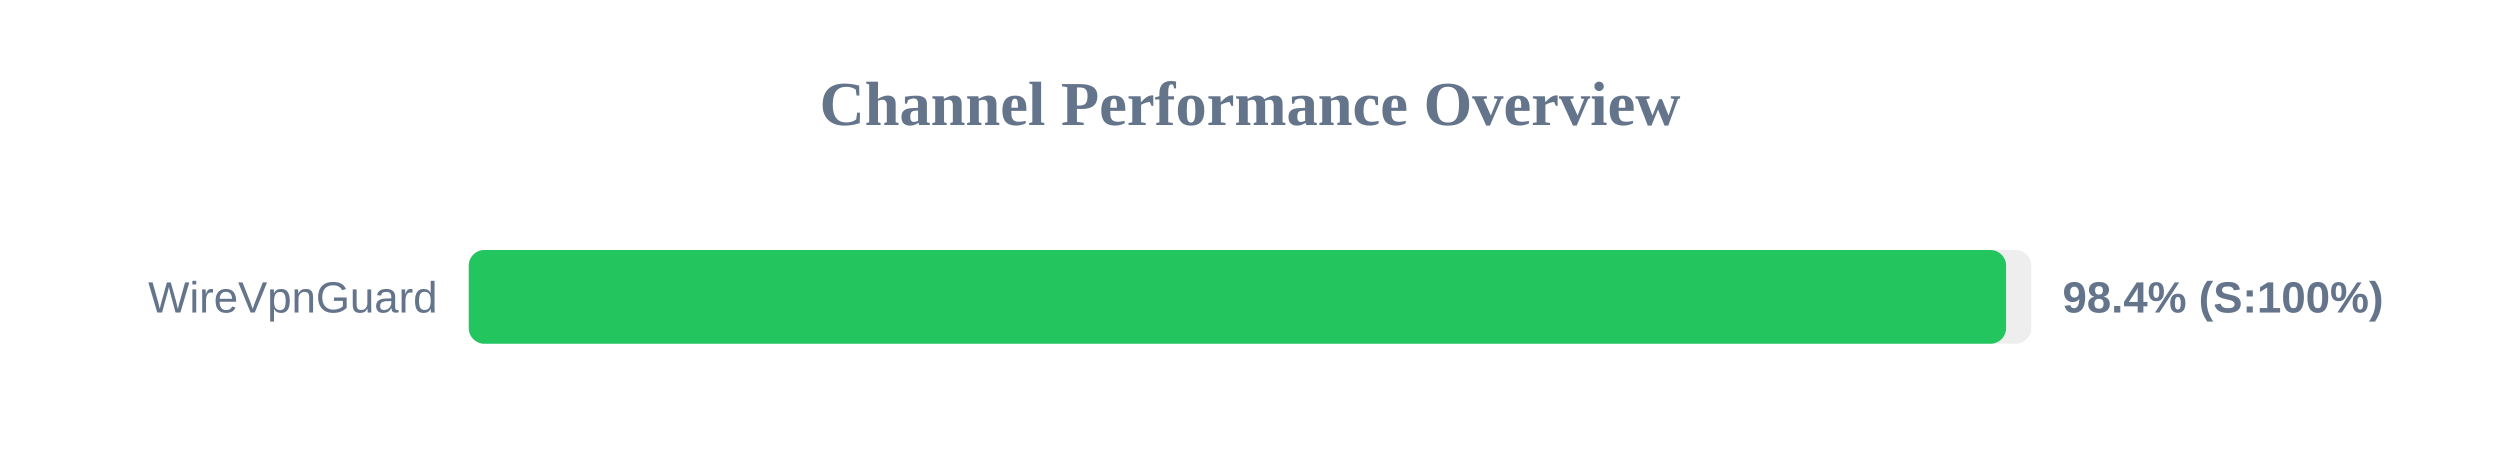
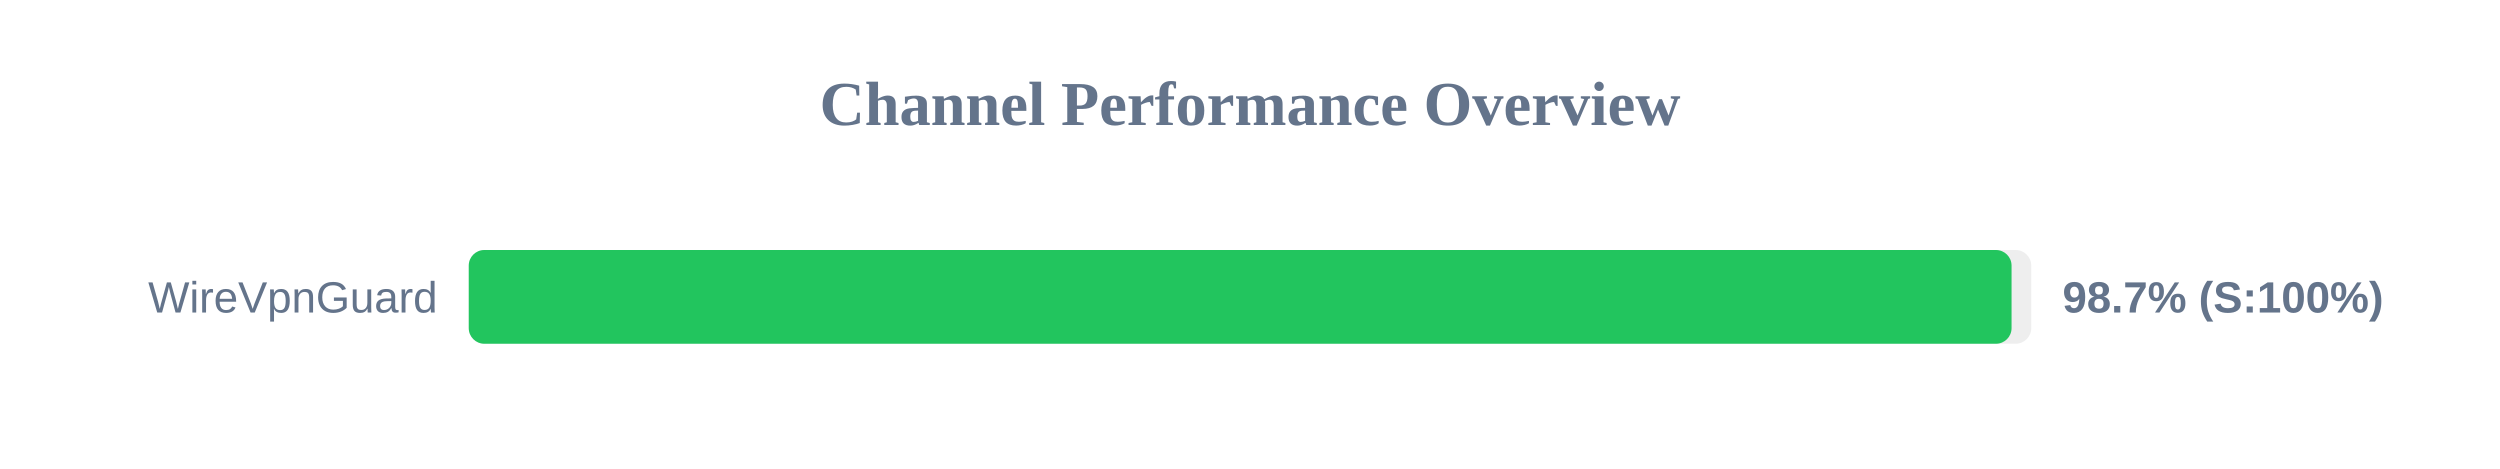
<svg xmlns="http://www.w3.org/2000/svg" width="800" height="150" version="1.1">
  <style>
        .row { font: 14px Arial; fill: #64748b; }
        .score { font: bold 14px Arial; fill: #64748b; }
    </style>
  <text x="400" y="40" text-anchor="middle" font-size="20px" font-weight="bold" fill="#64748b">Channel Performance Overview</text>
  <rect x="150" y="80" width="500" height="30" fill="#eee" rx="5" />
-   <rect x="150" y="80" width="491.95" height="30" fill="#22c55e" rx="5" />
+   <rect x="150" y="80" width="493.7" height="30" fill="#22c55e" rx="5" />
  <text x="140" y="100" text-anchor="end" class="row">WireVpnGuard</text>
-   <text x="660" y="100" text-anchor="start" class="score">98.4% (S:100%)</text>
+   <text x="660" y="100" text-anchor="start" class="score">98.7% (S:100%)</text>
</svg>
